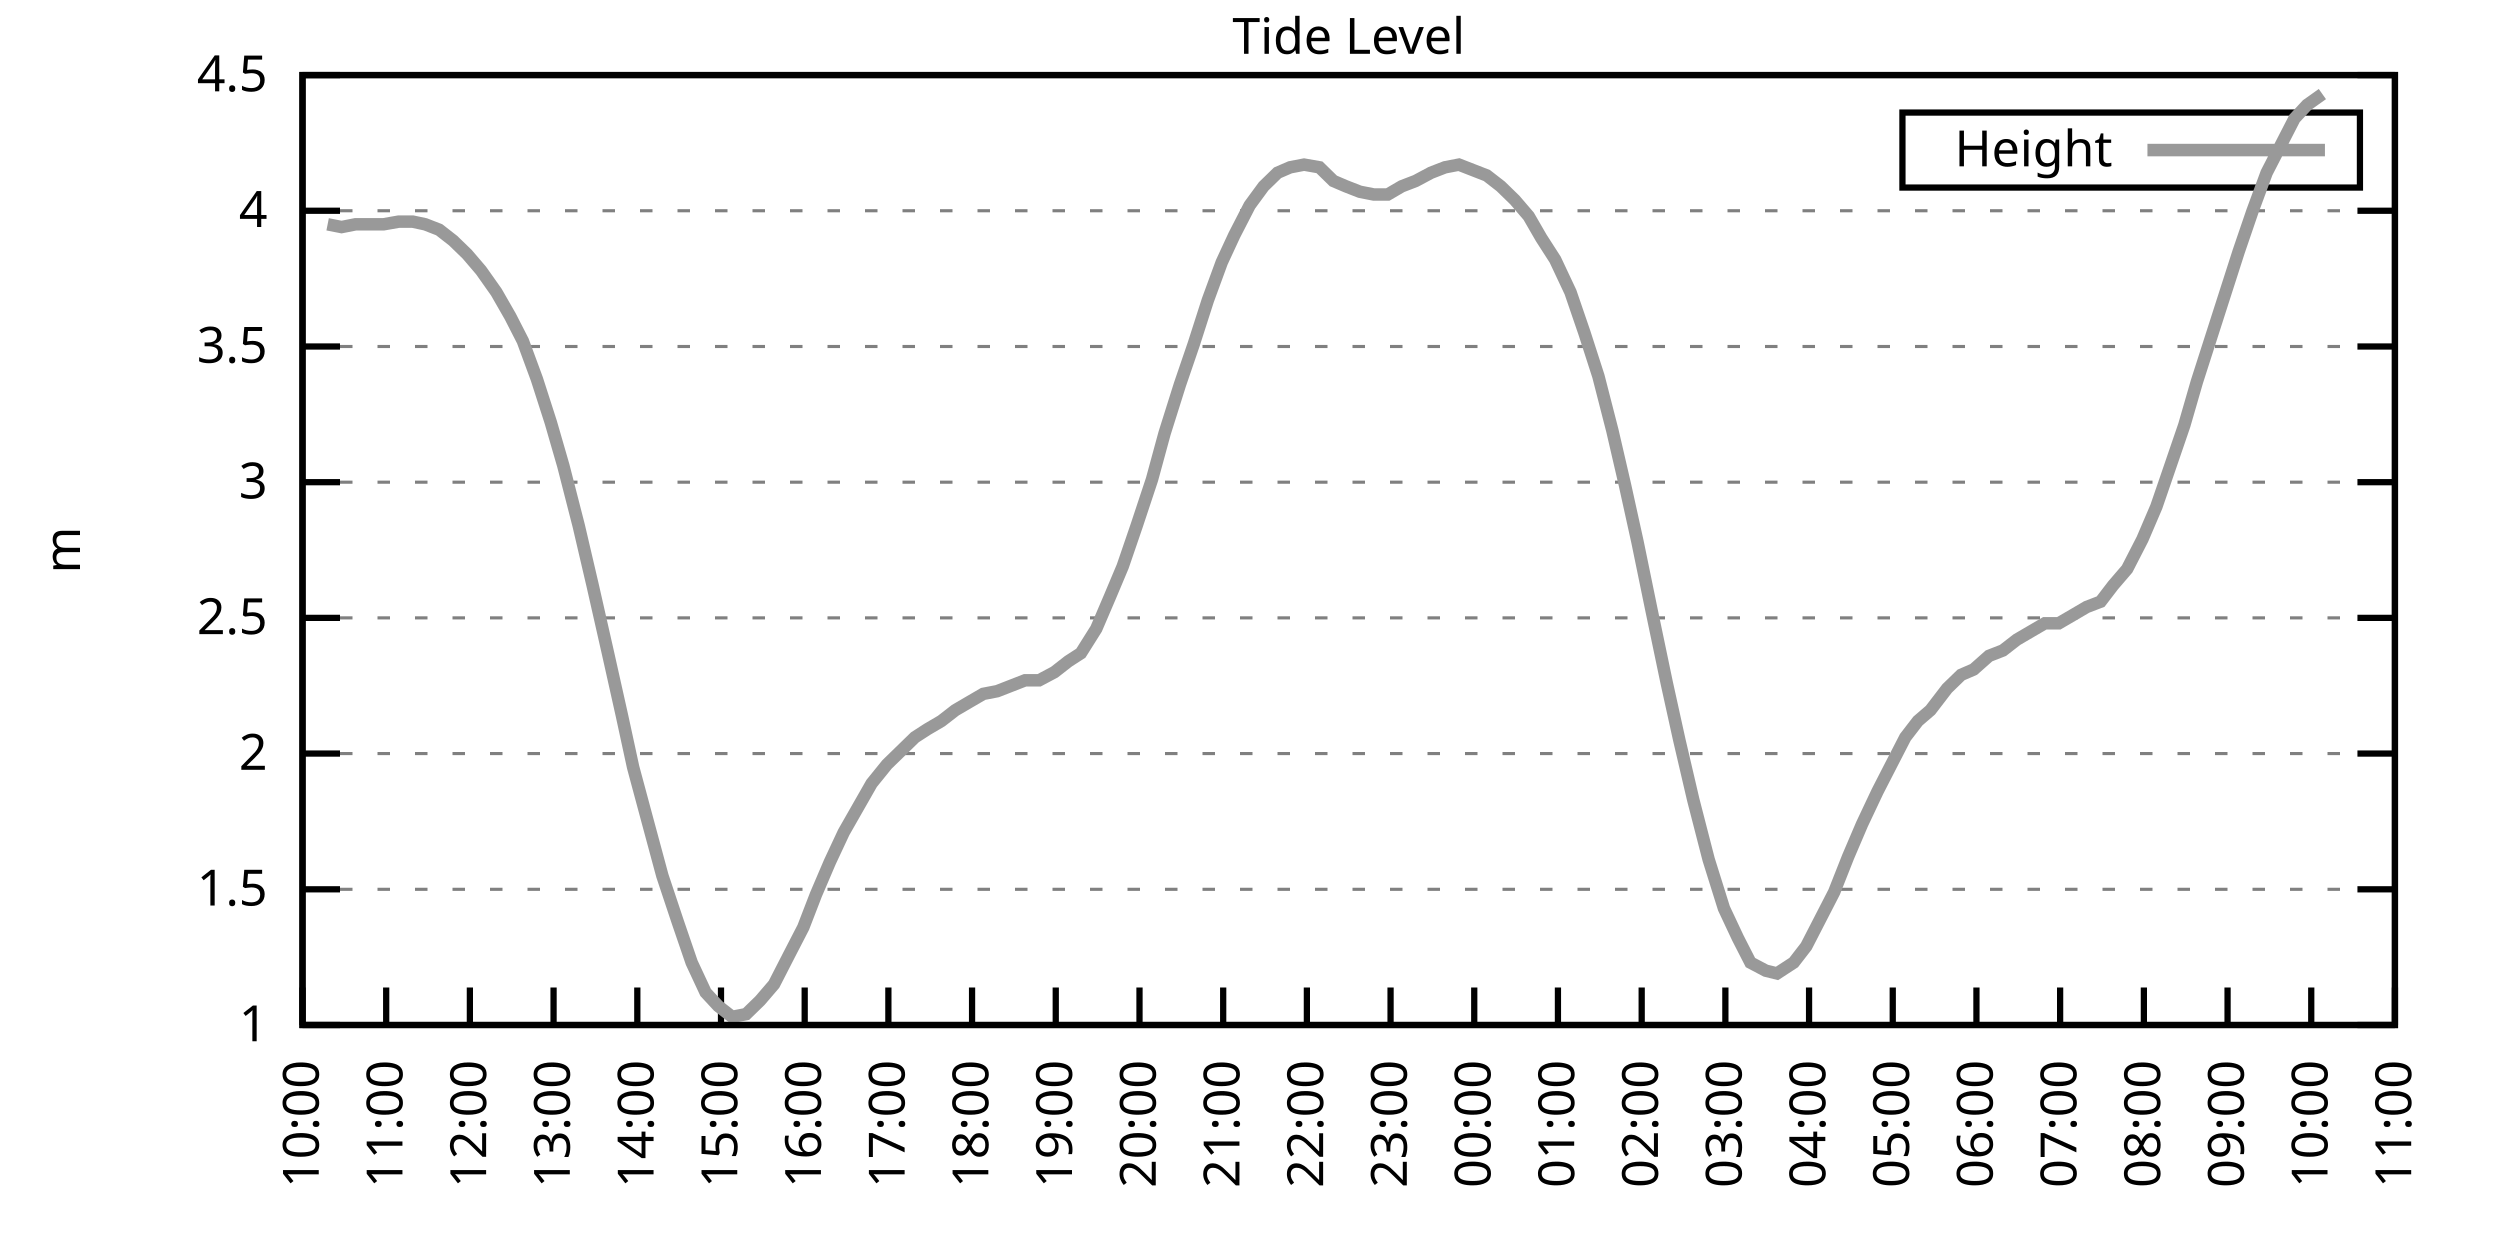
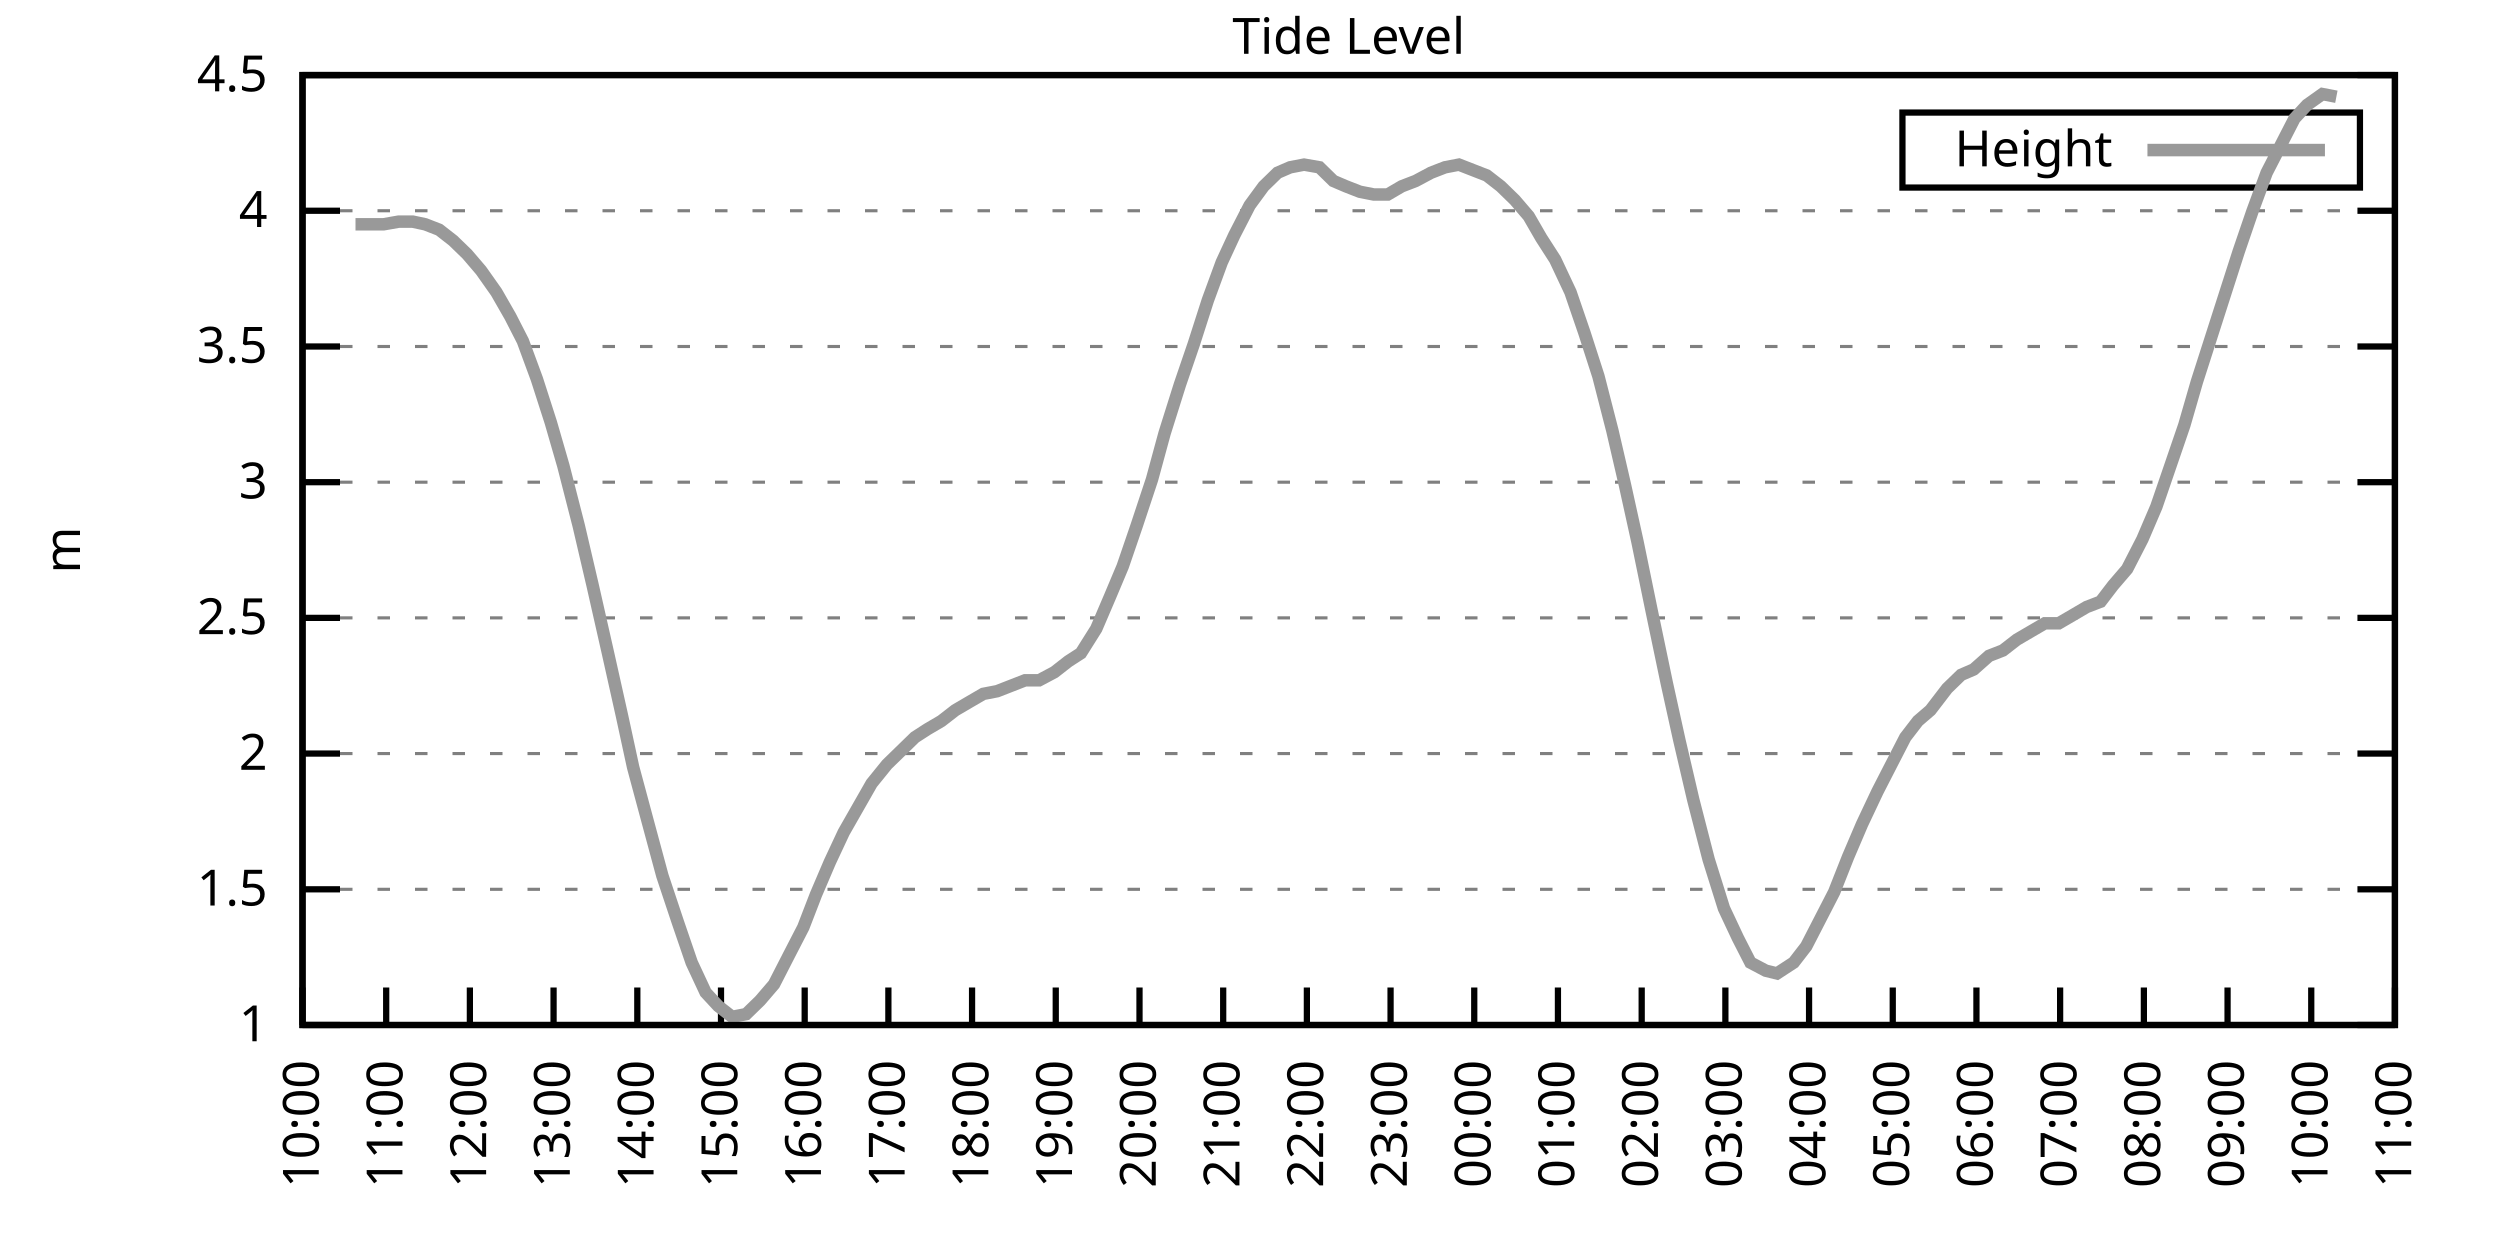
<svg xmlns="http://www.w3.org/2000/svg" xmlns:xlink="http://www.w3.org/1999/xlink" width="400" height="200" viewBox="0 0 400 200">
  <g id="gnuplot_canvas">
    <rect x="0" y="0" width="400" height="200" fill="none" />
    <defs>
      <circle id="gpDot" r="0.5" stroke-width="0.5" stroke="currentColor" />
      <path id="gpPt0" stroke-width="0.333" stroke="currentColor" d="M-1,0 h2 M0,-1 v2" />
      <path id="gpPt1" stroke-width="0.333" stroke="currentColor" d="M-1,-1 L1,1 M1,-1 L-1,1" />
      <path id="gpPt2" stroke-width="0.333" stroke="currentColor" d="M-1,0 L1,0 M0,-1 L0,1 M-1,-1 L1,1 M-1,1 L1,-1" />
      <rect id="gpPt3" stroke-width="0.333" stroke="currentColor" x="-1" y="-1" width="2" height="2" />
      <rect id="gpPt4" stroke-width="0.333" stroke="currentColor" fill="currentColor" x="-1" y="-1" width="2" height="2" />
      <circle id="gpPt5" stroke-width="0.333" stroke="currentColor" cx="0" cy="0" r="1" />
      <use xlink:href="#gpPt5" id="gpPt6" fill="currentColor" stroke="none" />
      <path id="gpPt7" stroke-width="0.333" stroke="currentColor" d="M0,-1.33 L-1.33,0.67 L1.33,0.67 z" />
      <use xlink:href="#gpPt7" id="gpPt8" fill="currentColor" stroke="none" />
      <use xlink:href="#gpPt7" id="gpPt9" stroke="currentColor" transform="rotate(180)" />
      <use xlink:href="#gpPt9" id="gpPt10" fill="currentColor" stroke="none" />
      <use xlink:href="#gpPt3" id="gpPt11" stroke="currentColor" transform="rotate(45)" />
      <use xlink:href="#gpPt11" id="gpPt12" fill="currentColor" stroke="none" />
      <path id="gpPt13" stroke-width="0.333" stroke="currentColor" d="M0,1.330 L1.265,0.411 L0.782,-1.067 L-0.782,-1.076 L-1.265,0.411 z" />
      <use xlink:href="#gpPt13" id="gpPt14" fill="currentColor" stroke="none" />
      <filter id="textbox" filterUnits="objectBoundingBox" x="0" y="0" height="1" width="1">
        <feFlood flood-color="white" flood-opacity="1" result="bgnd" />
        <feComposite in="SourceGraphic" in2="bgnd" operator="atop" />
      </filter>
      <filter id="greybox" filterUnits="objectBoundingBox" x="0" y="0" height="1" width="1">
        <feFlood flood-color="lightgrey" flood-opacity="1" result="grey" />
        <feComposite in="SourceGraphic" in2="grey" operator="atop" />
      </filter>
    </defs>
    <g fill="none" color="white" stroke="currentColor" stroke-width="1.00" stroke-linecap="butt" stroke-linejoin="miter">
</g>
    <g fill="none" color="black" stroke="currentColor" stroke-width="1.00" stroke-linecap="butt" stroke-linejoin="miter">
      <g stroke="none" shape-rendering="crispEdges">
        <polygon fill="rgb(255, 255, 255)" points="48.40,164.00 383.18,164.00 383.18,12.02 48.40,12.02 " />
      </g>
    </g>
    <g fill="none" color="black" stroke="currentColor" stroke-width="1.00" stroke-linecap="butt" stroke-linejoin="miter">
</g>
    <g fill="none" color="black" stroke="black" stroke-width="0.50" stroke-linecap="butt" stroke-linejoin="miter">
</g>
    <g fill="none" color="gray" stroke="currentColor" stroke-width="0.50" stroke-linecap="butt" stroke-linejoin="miter">
      <path stroke="gray" stroke-dasharray="2,4" class="gridline" d="M48.40,164.00 L383.19,164.00  " />
    </g>
    <g fill="none" color="gray" stroke="gray" stroke-width="1.00" stroke-linecap="butt" stroke-linejoin="miter">
</g>
    <g fill="none" color="black" stroke="currentColor" stroke-width="1.00" stroke-linecap="butt" stroke-linejoin="miter">
      <path stroke="black" d="M48.40,164.00 L54.40,164.00 M383.19,164.00 L377.19,164.00  " />
      <g transform="translate(42.80,166.60)" stroke="none" fill="black" font-family="Sans" font-size="8.00" text-anchor="end">
        <text>
          <tspan font-family="Sans"> 1</tspan>
        </text>
      </g>
    </g>
    <g fill="none" color="black" stroke="currentColor" stroke-width="1.00" stroke-linecap="butt" stroke-linejoin="miter">
</g>
    <g fill="none" color="black" stroke="black" stroke-width="0.50" stroke-linecap="butt" stroke-linejoin="miter">
</g>
    <g fill="none" color="gray" stroke="currentColor" stroke-width="0.50" stroke-linecap="butt" stroke-linejoin="miter">
      <path stroke="gray" stroke-dasharray="2,4" class="gridline" d="M48.40,142.29 L383.19,142.29  " />
    </g>
    <g fill="none" color="gray" stroke="gray" stroke-width="1.00" stroke-linecap="butt" stroke-linejoin="miter">
</g>
    <g fill="none" color="black" stroke="currentColor" stroke-width="1.00" stroke-linecap="butt" stroke-linejoin="miter">
      <path stroke="black" d="M48.40,142.29 L54.40,142.29 M383.19,142.29 L377.19,142.29  " />
      <g transform="translate(42.80,144.89)" stroke="none" fill="black" font-family="Sans" font-size="8.00" text-anchor="end">
        <text>
          <tspan font-family="Sans"> 1.5</tspan>
        </text>
      </g>
    </g>
    <g fill="none" color="black" stroke="currentColor" stroke-width="1.00" stroke-linecap="butt" stroke-linejoin="miter">
</g>
    <g fill="none" color="black" stroke="black" stroke-width="0.50" stroke-linecap="butt" stroke-linejoin="miter">
</g>
    <g fill="none" color="gray" stroke="currentColor" stroke-width="0.50" stroke-linecap="butt" stroke-linejoin="miter">
      <path stroke="gray" stroke-dasharray="2,4" class="gridline" d="M48.40,120.57 L383.19,120.57  " />
    </g>
    <g fill="none" color="gray" stroke="gray" stroke-width="1.00" stroke-linecap="butt" stroke-linejoin="miter">
</g>
    <g fill="none" color="black" stroke="currentColor" stroke-width="1.00" stroke-linecap="butt" stroke-linejoin="miter">
      <path stroke="black" d="M48.40,120.57 L54.40,120.57 M383.19,120.57 L377.19,120.57  " />
      <g transform="translate(42.80,123.17)" stroke="none" fill="black" font-family="Sans" font-size="8.00" text-anchor="end">
        <text>
          <tspan font-family="Sans"> 2</tspan>
        </text>
      </g>
    </g>
    <g fill="none" color="black" stroke="currentColor" stroke-width="1.00" stroke-linecap="butt" stroke-linejoin="miter">
</g>
    <g fill="none" color="black" stroke="black" stroke-width="0.50" stroke-linecap="butt" stroke-linejoin="miter">
</g>
    <g fill="none" color="gray" stroke="currentColor" stroke-width="0.50" stroke-linecap="butt" stroke-linejoin="miter">
      <path stroke="gray" stroke-dasharray="2,4" class="gridline" d="M48.40,98.86 L383.19,98.86  " />
    </g>
    <g fill="none" color="gray" stroke="gray" stroke-width="1.00" stroke-linecap="butt" stroke-linejoin="miter">
</g>
    <g fill="none" color="black" stroke="currentColor" stroke-width="1.00" stroke-linecap="butt" stroke-linejoin="miter">
      <path stroke="black" d="M48.40,98.86 L54.40,98.86 M383.19,98.86 L377.19,98.86  " />
      <g transform="translate(42.80,101.46)" stroke="none" fill="black" font-family="Sans" font-size="8.00" text-anchor="end">
        <text>
          <tspan font-family="Sans"> 2.5</tspan>
        </text>
      </g>
    </g>
    <g fill="none" color="black" stroke="currentColor" stroke-width="1.00" stroke-linecap="butt" stroke-linejoin="miter">
</g>
    <g fill="none" color="black" stroke="black" stroke-width="0.50" stroke-linecap="butt" stroke-linejoin="miter">
</g>
    <g fill="none" color="gray" stroke="currentColor" stroke-width="0.50" stroke-linecap="butt" stroke-linejoin="miter">
      <path stroke="gray" stroke-dasharray="2,4" class="gridline" d="M48.40,77.15 L383.19,77.15  " />
    </g>
    <g fill="none" color="gray" stroke="gray" stroke-width="1.00" stroke-linecap="butt" stroke-linejoin="miter">
</g>
    <g fill="none" color="black" stroke="currentColor" stroke-width="1.00" stroke-linecap="butt" stroke-linejoin="miter">
      <path stroke="black" d="M48.40,77.15 L54.40,77.15 M383.19,77.15 L377.19,77.15  " />
      <g transform="translate(42.80,79.75)" stroke="none" fill="black" font-family="Sans" font-size="8.00" text-anchor="end">
        <text>
          <tspan font-family="Sans"> 3</tspan>
        </text>
      </g>
    </g>
    <g fill="none" color="black" stroke="currentColor" stroke-width="1.00" stroke-linecap="butt" stroke-linejoin="miter">
</g>
    <g fill="none" color="black" stroke="black" stroke-width="0.50" stroke-linecap="butt" stroke-linejoin="miter">
</g>
    <g fill="none" color="gray" stroke="currentColor" stroke-width="0.50" stroke-linecap="butt" stroke-linejoin="miter">
      <path stroke="gray" stroke-dasharray="2,4" class="gridline" d="M48.40,55.44 L383.19,55.44  " />
    </g>
    <g fill="none" color="gray" stroke="gray" stroke-width="1.00" stroke-linecap="butt" stroke-linejoin="miter">
</g>
    <g fill="none" color="black" stroke="currentColor" stroke-width="1.00" stroke-linecap="butt" stroke-linejoin="miter">
      <path stroke="black" d="M48.40,55.44 L54.40,55.44 M383.19,55.44 L377.19,55.44  " />
      <g transform="translate(42.80,58.04)" stroke="none" fill="black" font-family="Sans" font-size="8.00" text-anchor="end">
        <text>
          <tspan font-family="Sans"> 3.5</tspan>
        </text>
      </g>
    </g>
    <g fill="none" color="black" stroke="currentColor" stroke-width="1.00" stroke-linecap="butt" stroke-linejoin="miter">
</g>
    <g fill="none" color="black" stroke="black" stroke-width="0.50" stroke-linecap="butt" stroke-linejoin="miter">
</g>
    <g fill="none" color="gray" stroke="currentColor" stroke-width="0.50" stroke-linecap="butt" stroke-linejoin="miter">
      <path stroke="gray" stroke-dasharray="2,4" class="gridline" d="M48.40,33.72 L383.19,33.72  " />
    </g>
    <g fill="none" color="gray" stroke="gray" stroke-width="1.00" stroke-linecap="butt" stroke-linejoin="miter">
</g>
    <g fill="none" color="black" stroke="currentColor" stroke-width="1.00" stroke-linecap="butt" stroke-linejoin="miter">
      <path stroke="black" d="M48.40,33.72 L54.40,33.72 M383.19,33.72 L377.19,33.72  " />
      <g transform="translate(42.80,36.32)" stroke="none" fill="black" font-family="Sans" font-size="8.00" text-anchor="end">
        <text>
          <tspan font-family="Sans"> 4</tspan>
        </text>
      </g>
    </g>
    <g fill="none" color="black" stroke="currentColor" stroke-width="1.00" stroke-linecap="butt" stroke-linejoin="miter">
</g>
    <g fill="none" color="black" stroke="black" stroke-width="0.50" stroke-linecap="butt" stroke-linejoin="miter">
</g>
    <g fill="none" color="gray" stroke="currentColor" stroke-width="0.50" stroke-linecap="butt" stroke-linejoin="miter">
      <path stroke="gray" stroke-dasharray="2,4" class="gridline" d="M48.40,12.01 L383.19,12.01  " />
    </g>
    <g fill="none" color="gray" stroke="gray" stroke-width="1.00" stroke-linecap="butt" stroke-linejoin="miter">
</g>
    <g fill="none" color="black" stroke="currentColor" stroke-width="1.00" stroke-linecap="butt" stroke-linejoin="miter">
      <path stroke="black" d="M48.40,12.01 L54.40,12.01 M383.19,12.01 L377.19,12.01  " />
      <g transform="translate(42.80,14.61)" stroke="none" fill="black" font-family="Sans" font-size="8.00" text-anchor="end">
        <text>
          <tspan font-family="Sans"> 4.5</tspan>
        </text>
      </g>
    </g>
    <g fill="none" color="black" stroke="currentColor" stroke-width="1.00" stroke-linecap="butt" stroke-linejoin="miter">
      <path stroke="black" d="M48.40,164.00 L48.40,158.00  " />
      <g transform="translate(51.00,169.60) rotate(270.00)" stroke="none" fill="black" font-family="Sans" font-size="8.00" text-anchor="end">
        <text>
          <tspan font-family="Sans">10:00</tspan>
        </text>
      </g>
    </g>
    <g fill="none" color="black" stroke="currentColor" stroke-width="1.00" stroke-linecap="butt" stroke-linejoin="miter">
      <path stroke="black" d="M61.79,164.00 L61.79,158.00  " />
      <g transform="translate(64.39,169.60) rotate(270.00)" stroke="none" fill="black" font-family="Sans" font-size="8.00" text-anchor="end">
        <text>
          <tspan font-family="Sans">11:00</tspan>
        </text>
      </g>
    </g>
    <g fill="none" color="black" stroke="currentColor" stroke-width="1.00" stroke-linecap="butt" stroke-linejoin="miter">
      <path stroke="black" d="M75.18,164.00 L75.18,158.00  " />
      <g transform="translate(77.78,169.60) rotate(270.00)" stroke="none" fill="black" font-family="Sans" font-size="8.00" text-anchor="end">
        <text>
          <tspan font-family="Sans">12:00</tspan>
        </text>
      </g>
    </g>
    <g fill="none" color="black" stroke="currentColor" stroke-width="1.00" stroke-linecap="butt" stroke-linejoin="miter">
      <path stroke="black" d="M88.57,164.00 L88.57,158.00  " />
      <g transform="translate(91.17,169.60) rotate(270.00)" stroke="none" fill="black" font-family="Sans" font-size="8.00" text-anchor="end">
        <text>
          <tspan font-family="Sans">13:00</tspan>
        </text>
      </g>
    </g>
    <g fill="none" color="black" stroke="currentColor" stroke-width="1.00" stroke-linecap="butt" stroke-linejoin="miter">
      <path stroke="black" d="M101.97,164.00 L101.97,158.00  " />
      <g transform="translate(104.57,169.60) rotate(270.00)" stroke="none" fill="black" font-family="Sans" font-size="8.00" text-anchor="end">
        <text>
          <tspan font-family="Sans">14:00</tspan>
        </text>
      </g>
    </g>
    <g fill="none" color="black" stroke="currentColor" stroke-width="1.00" stroke-linecap="butt" stroke-linejoin="miter">
      <path stroke="black" d="M115.36,164.00 L115.36,158.00  " />
      <g transform="translate(117.96,169.60) rotate(270.00)" stroke="none" fill="black" font-family="Sans" font-size="8.00" text-anchor="end">
        <text>
          <tspan font-family="Sans">15:00</tspan>
        </text>
      </g>
    </g>
    <g fill="none" color="black" stroke="currentColor" stroke-width="1.00" stroke-linecap="butt" stroke-linejoin="miter">
      <path stroke="black" d="M128.75,164.00 L128.75,158.00  " />
      <g transform="translate(131.35,169.60) rotate(270.00)" stroke="none" fill="black" font-family="Sans" font-size="8.00" text-anchor="end">
        <text>
          <tspan font-family="Sans">16:00</tspan>
        </text>
      </g>
    </g>
    <g fill="none" color="black" stroke="currentColor" stroke-width="1.00" stroke-linecap="butt" stroke-linejoin="miter">
      <path stroke="black" d="M142.14,164.00 L142.14,158.00  " />
      <g transform="translate(144.74,169.60) rotate(270.00)" stroke="none" fill="black" font-family="Sans" font-size="8.00" text-anchor="end">
        <text>
          <tspan font-family="Sans">17:00</tspan>
        </text>
      </g>
    </g>
    <g fill="none" color="black" stroke="currentColor" stroke-width="1.00" stroke-linecap="butt" stroke-linejoin="miter">
      <path stroke="black" d="M155.53,164.00 L155.53,158.00  " />
      <g transform="translate(158.13,169.60) rotate(270.00)" stroke="none" fill="black" font-family="Sans" font-size="8.00" text-anchor="end">
        <text>
          <tspan font-family="Sans">18:00</tspan>
        </text>
      </g>
    </g>
    <g fill="none" color="black" stroke="currentColor" stroke-width="1.00" stroke-linecap="butt" stroke-linejoin="miter">
      <path stroke="black" d="M168.92,164.00 L168.92,158.00  " />
      <g transform="translate(171.52,169.60) rotate(270.00)" stroke="none" fill="black" font-family="Sans" font-size="8.00" text-anchor="end">
        <text>
          <tspan font-family="Sans">19:00</tspan>
        </text>
      </g>
    </g>
    <g fill="none" color="black" stroke="currentColor" stroke-width="1.00" stroke-linecap="butt" stroke-linejoin="miter">
      <path stroke="black" d="M182.32,164.00 L182.32,158.00  " />
      <g transform="translate(184.92,169.60) rotate(270.00)" stroke="none" fill="black" font-family="Sans" font-size="8.00" text-anchor="end">
        <text>
          <tspan font-family="Sans">20:00</tspan>
        </text>
      </g>
    </g>
    <g fill="none" color="black" stroke="currentColor" stroke-width="1.00" stroke-linecap="butt" stroke-linejoin="miter">
      <path stroke="black" d="M195.71,164.00 L195.71,158.00  " />
      <g transform="translate(198.31,169.60) rotate(270.00)" stroke="none" fill="black" font-family="Sans" font-size="8.00" text-anchor="end">
        <text>
          <tspan font-family="Sans">21:00</tspan>
        </text>
      </g>
    </g>
    <g fill="none" color="black" stroke="currentColor" stroke-width="1.00" stroke-linecap="butt" stroke-linejoin="miter">
      <path stroke="black" d="M209.10,164.00 L209.10,158.00  " />
      <g transform="translate(211.70,169.60) rotate(270.00)" stroke="none" fill="black" font-family="Sans" font-size="8.00" text-anchor="end">
        <text>
          <tspan font-family="Sans">22:00</tspan>
        </text>
      </g>
    </g>
    <g fill="none" color="black" stroke="currentColor" stroke-width="1.00" stroke-linecap="butt" stroke-linejoin="miter">
      <path stroke="black" d="M222.49,164.00 L222.49,158.00  " />
      <g transform="translate(225.09,169.60) rotate(270.00)" stroke="none" fill="black" font-family="Sans" font-size="8.00" text-anchor="end">
        <text>
          <tspan font-family="Sans">23:00</tspan>
        </text>
      </g>
    </g>
    <g fill="none" color="black" stroke="currentColor" stroke-width="1.00" stroke-linecap="butt" stroke-linejoin="miter">
      <path stroke="black" d="M235.88,164.00 L235.88,158.00  " />
      <g transform="translate(238.48,169.60) rotate(270.00)" stroke="none" fill="black" font-family="Sans" font-size="8.00" text-anchor="end">
        <text>
          <tspan font-family="Sans">00:00</tspan>
        </text>
      </g>
    </g>
    <g fill="none" color="black" stroke="currentColor" stroke-width="1.00" stroke-linecap="butt" stroke-linejoin="miter">
      <path stroke="black" d="M249.27,164.00 L249.27,158.00  " />
      <g transform="translate(251.87,169.60) rotate(270.00)" stroke="none" fill="black" font-family="Sans" font-size="8.00" text-anchor="end">
        <text>
          <tspan font-family="Sans">01:00</tspan>
        </text>
      </g>
    </g>
    <g fill="none" color="black" stroke="currentColor" stroke-width="1.00" stroke-linecap="butt" stroke-linejoin="miter">
      <path stroke="black" d="M262.67,164.00 L262.67,158.00  " />
      <g transform="translate(265.27,169.60) rotate(270.00)" stroke="none" fill="black" font-family="Sans" font-size="8.00" text-anchor="end">
        <text>
          <tspan font-family="Sans">02:00</tspan>
        </text>
      </g>
    </g>
    <g fill="none" color="black" stroke="currentColor" stroke-width="1.00" stroke-linecap="butt" stroke-linejoin="miter">
      <path stroke="black" d="M276.06,164.00 L276.06,158.00  " />
      <g transform="translate(278.66,169.60) rotate(270.00)" stroke="none" fill="black" font-family="Sans" font-size="8.00" text-anchor="end">
        <text>
          <tspan font-family="Sans">03:00</tspan>
        </text>
      </g>
    </g>
    <g fill="none" color="black" stroke="currentColor" stroke-width="1.00" stroke-linecap="butt" stroke-linejoin="miter">
      <path stroke="black" d="M289.45,164.00 L289.45,158.00  " />
      <g transform="translate(292.05,169.60) rotate(270.00)" stroke="none" fill="black" font-family="Sans" font-size="8.00" text-anchor="end">
        <text>
          <tspan font-family="Sans">04:00</tspan>
        </text>
      </g>
    </g>
    <g fill="none" color="black" stroke="currentColor" stroke-width="1.00" stroke-linecap="butt" stroke-linejoin="miter">
      <path stroke="black" d="M302.84,164.00 L302.84,158.00  " />
      <g transform="translate(305.44,169.60) rotate(270.00)" stroke="none" fill="black" font-family="Sans" font-size="8.00" text-anchor="end">
        <text>
          <tspan font-family="Sans">05:00</tspan>
        </text>
      </g>
    </g>
    <g fill="none" color="black" stroke="currentColor" stroke-width="1.00" stroke-linecap="butt" stroke-linejoin="miter">
      <path stroke="black" d="M316.23,164.00 L316.23,158.00  " />
      <g transform="translate(318.83,169.60) rotate(270.00)" stroke="none" fill="black" font-family="Sans" font-size="8.00" text-anchor="end">
        <text>
          <tspan font-family="Sans">06:00</tspan>
        </text>
      </g>
    </g>
    <g fill="none" color="black" stroke="currentColor" stroke-width="1.00" stroke-linecap="butt" stroke-linejoin="miter">
      <path stroke="black" d="M329.62,164.00 L329.62,158.00  " />
      <g transform="translate(332.22,169.60) rotate(270.00)" stroke="none" fill="black" font-family="Sans" font-size="8.00" text-anchor="end">
        <text>
          <tspan font-family="Sans">07:00</tspan>
        </text>
      </g>
    </g>
    <g fill="none" color="black" stroke="currentColor" stroke-width="1.00" stroke-linecap="butt" stroke-linejoin="miter">
      <path stroke="black" d="M343.02,164.00 L343.02,158.00  " />
      <g transform="translate(345.62,169.60) rotate(270.00)" stroke="none" fill="black" font-family="Sans" font-size="8.00" text-anchor="end">
        <text>
          <tspan font-family="Sans">08:00</tspan>
        </text>
      </g>
    </g>
    <g fill="none" color="black" stroke="currentColor" stroke-width="1.00" stroke-linecap="butt" stroke-linejoin="miter">
      <path stroke="black" d="M356.41,164.00 L356.41,158.00  " />
      <g transform="translate(359.01,169.60) rotate(270.00)" stroke="none" fill="black" font-family="Sans" font-size="8.00" text-anchor="end">
        <text>
          <tspan font-family="Sans">09:00</tspan>
        </text>
      </g>
    </g>
    <g fill="none" color="black" stroke="currentColor" stroke-width="1.00" stroke-linecap="butt" stroke-linejoin="miter">
      <path stroke="black" d="M369.80,164.00 L369.80,158.00  " />
      <g transform="translate(372.40,169.60) rotate(270.00)" stroke="none" fill="black" font-family="Sans" font-size="8.00" text-anchor="end">
        <text>
          <tspan font-family="Sans">10:00</tspan>
        </text>
      </g>
    </g>
    <g fill="none" color="black" stroke="currentColor" stroke-width="1.00" stroke-linecap="butt" stroke-linejoin="miter">
      <path stroke="black" d="M383.19,164.00 L383.19,158.00  " />
      <g transform="translate(385.79,169.60) rotate(270.00)" stroke="none" fill="black" font-family="Sans" font-size="8.00" text-anchor="end">
        <text>
          <tspan font-family="Sans">11:00</tspan>
        </text>
      </g>
    </g>
    <g fill="none" color="black" stroke="currentColor" stroke-width="1.00" stroke-linecap="butt" stroke-linejoin="miter">
</g>
    <g fill="none" color="black" stroke="currentColor" stroke-width="1.00" stroke-linecap="butt" stroke-linejoin="miter">
      <path stroke="black" d="M48.40,12.01 L48.40,164.00 L383.19,164.00 L383.19,12.01 L48.40,12.01 Z  " />
    </g>
    <g fill="none" color="black" stroke="currentColor" stroke-width="1.00" stroke-linecap="butt" stroke-linejoin="miter">
</g>
    <g fill="none" color="black" stroke="currentColor" stroke-width="1.00" stroke-linecap="butt" stroke-linejoin="miter">
      <path stroke="black" d="M304.39,30.01 L304.39,18.01 L377.59,18.01 L377.59,30.01 L304.39,30.01 Z  " />
    </g>
    <g id="Tide_level_plot_1">
      <g fill="none" color="white" stroke="black" stroke-width="2.00" stroke-linecap="butt" stroke-linejoin="miter">
</g>
      <g fill="none" color="black" stroke="currentColor" stroke-width="2.00" stroke-linecap="butt" stroke-linejoin="miter">
        <g transform="translate(337.99,26.61)" stroke="none" fill="black" font-family="Sans" font-size="8.00" text-anchor="end">
          <text>
            <tspan font-family="Sans">Height</tspan>
          </text>
        </g>
      </g>
      <g fill="none" color="black" stroke="currentColor" stroke-width="2.00" stroke-linecap="butt" stroke-linejoin="miter">
-         <path stroke="rgb(153, 153, 153)" d="M343.59,24.01 L371.99,24.01 M52.42,35.89 L54.65,36.33 L56.88,35.89 L59.34,35.89 L61.35,35.89 L63.80,35.46   L66.03,35.46 L68.04,35.89 L70.27,36.76 L72.50,38.50 L74.74,40.67 L76.97,43.28 L79.42,46.75 L81.66,50.66   L83.66,54.57 L85.90,60.65 L88.13,67.59 L90.14,74.54 L92.59,84.10 L94.82,93.65 L97.28,104.51 L99.51,114.49   L101.30,122.75 L103.75,131.86 L105.98,140.12 L108.44,147.50 L110.67,154.01 L112.90,158.79 L114.91,160.96 L117.14,162.70   L119.38,162.26 L121.61,160.09 L123.84,157.49 L126.29,152.71 L128.53,148.37 L130.54,143.16 L132.77,137.94 L135.00,133.17   L137.23,129.26 L139.46,125.35 L141.92,122.31 L144.15,120.14 L146.38,117.97 L148.39,116.67 L150.62,115.36 L152.85,113.63   L155.09,112.32 L157.32,111.02 L159.55,110.59 L161.78,109.72 L164.01,108.85 L166.25,108.85 L168.70,107.55 L170.93,105.81   L172.94,104.51 L175.40,100.60 L177.63,95.39 L179.64,90.61 L181.87,84.10 L184.32,76.71 L186.33,69.33 L188.79,61.52   L191.02,55.00 L193.25,48.05 L195.48,41.97 L197.49,37.63 L199.95,32.85 L202.18,29.81 L204.41,27.64 L206.42,26.77   L208.65,26.34 L211.11,26.77 L213.34,28.95 L215.35,29.81 L217.58,30.68 L219.81,31.12 L222.04,31.12 L224.28,29.81   L226.51,28.95 L228.96,27.64 L231.20,26.77 L233.43,26.34 L237.89,28.08 L240.12,29.81 L242.36,31.99 L244.59,34.59   L246.60,38.07 L248.83,41.54 L251.28,46.75 L253.51,53.26 L255.75,60.21 L257.98,68.90 L259.99,77.58 L262.00,86.70   L264.23,97.56 L266.68,109.28 L268.69,118.40 L270.92,127.96 L273.38,137.51 L275.83,145.33 L278.07,150.10 L280.07,154.01   L282.53,155.31 L284.32,155.75 L286.99,154.01 L289.00,151.41 L291.46,146.63 L293.47,142.72 L295.70,137.08 L297.93,131.86   L300.39,126.65 L302.39,122.75 L304.85,117.97 L306.86,115.36 L308.87,113.63 L311.54,110.15 L313.78,107.98 L315.79,107.11   L318.24,104.94 L320.47,104.07 L322.70,102.34 L324.94,101.03 L327.17,99.73 L329.40,99.73 L331.63,98.43 L333.86,97.12   L336.10,96.26 L338.10,93.65 L340.34,91.04 L342.79,86.27 L345.02,81.06 L347.26,74.54 L349.49,68.03 L351.50,61.08   L353.73,54.13 L355.96,47.18 L358.19,40.24 L360.42,33.72 L362.66,27.64 L364.89,23.30 L367.12,18.96 L369.13,16.79   L371.58,15.05  " />
+         <path stroke="rgb(153, 153, 153)" d="M343.59,24.01 L371.99,24.01 M56.88,35.89 L59.34,35.89 L61.35,35.89 L63.80,35.46 L66.03,35.46 L68.04,35.89   L70.27,36.76 L72.50,38.50 L74.74,40.67 L76.97,43.28 L79.42,46.75 L81.66,50.66 L83.66,54.57 L85.90,60.65   L88.13,67.59 L90.14,74.54 L92.59,84.10 L94.82,93.65 L97.28,104.51 L99.51,114.49 L101.30,122.75 L103.75,131.86   L105.98,140.12 L108.44,147.50 L110.67,154.01 L112.90,158.79 L114.91,160.96 L117.14,162.70 L119.38,162.26 L121.61,160.09   L123.84,157.49 L126.29,152.71 L128.53,148.37 L130.54,143.16 L132.77,137.94 L135.00,133.17 L137.23,129.26 L139.46,125.35   L141.92,122.31 L144.15,120.14 L146.38,117.97 L148.39,116.67 L150.62,115.36 L152.85,113.63 L155.09,112.32 L157.32,111.02   L159.55,110.59 L161.78,109.72 L164.01,108.85 L166.25,108.85 L168.70,107.55 L170.93,105.81 L172.94,104.51 L175.40,100.60   L177.63,95.39 L179.64,90.61 L181.87,84.10 L184.32,76.71 L186.33,69.33 L188.79,61.52 L191.02,55.00 L193.25,48.05   L195.48,41.97 L197.49,37.63 L199.95,32.85 L202.18,29.81 L204.41,27.64 L206.42,26.77 L208.65,26.34 L211.11,26.77   L213.34,28.95 L215.35,29.81 L217.58,30.68 L219.81,31.12 L222.04,31.12 L224.28,29.81 L226.51,28.95 L228.96,27.64   L231.20,26.77 L233.43,26.34 L237.89,28.08 L240.12,29.81 L242.36,31.99 L244.59,34.59 L246.60,38.07 L248.83,41.54   L251.28,46.75 L253.51,53.26 L255.75,60.21 L257.98,68.90 L259.99,77.58 L262.00,86.70 L264.23,97.56 L266.68,109.28   L268.69,118.40 L270.92,127.96 L273.38,137.51 L275.83,145.33 L278.07,150.10 L280.07,154.01 L282.53,155.31 L284.32,155.75   L286.99,154.01 L289.00,151.41 L291.46,146.63 L293.47,142.72 L295.70,137.08 L297.93,131.86 L300.39,126.65 L302.39,122.75   L304.85,117.97 L306.86,115.36 L308.87,113.63 L311.54,110.15 L313.78,107.98 L315.79,107.11 L318.24,104.94 L320.47,104.07   L322.70,102.34 L324.94,101.03 L327.17,99.73 L329.40,99.73 L331.63,98.43 L333.86,97.12 L336.10,96.26 L338.10,93.65   L340.34,91.04 L342.79,86.27 L345.02,81.06 L347.26,74.54 L349.49,68.03 L351.50,61.08 L353.73,54.13 L355.96,47.18   L358.19,40.24 L360.42,33.72 L362.66,27.64 L364.89,23.30 L367.12,18.96 L369.13,16.79 L371.58,15.05 L373.82,15.48    " />
      </g>
    </g>
    <g fill="none" color="black" stroke="currentColor" stroke-width="2.00" stroke-linecap="butt" stroke-linejoin="miter">
</g>
    <g fill="none" color="black" stroke="black" stroke-width="1.00" stroke-linecap="butt" stroke-linejoin="miter">
</g>
    <g fill="none" color="black" stroke="currentColor" stroke-width="1.00" stroke-linecap="butt" stroke-linejoin="miter">
      <path stroke="black" d="M48.40,12.01 L48.40,164.00 L383.19,164.00 L383.19,12.01 L48.40,12.01 Z  " />
      <g transform="translate(12.80,88.01) rotate(270.00)" stroke="none" fill="black" font-family="Sans" font-size="8.00" text-anchor="middle">
        <text>
          <tspan font-family="Sans">m</tspan>
        </text>
      </g>
    </g>
    <g fill="none" color="black" stroke="currentColor" stroke-width="1.00" stroke-linecap="butt" stroke-linejoin="miter">
</g>
    <g fill="none" color="black" stroke="currentColor" stroke-width="1.00" stroke-linecap="butt" stroke-linejoin="miter">
      <g transform="translate(215.79,8.61)" stroke="none" fill="black" font-family="Sans" font-size="8.00" text-anchor="middle">
        <text>
          <tspan font-family="Sans">Tide Level</tspan>
        </text>
      </g>
    </g>
    <g fill="none" color="black" stroke="currentColor" stroke-width="1.00" stroke-linecap="butt" stroke-linejoin="miter">
</g>
  </g>
</svg>
